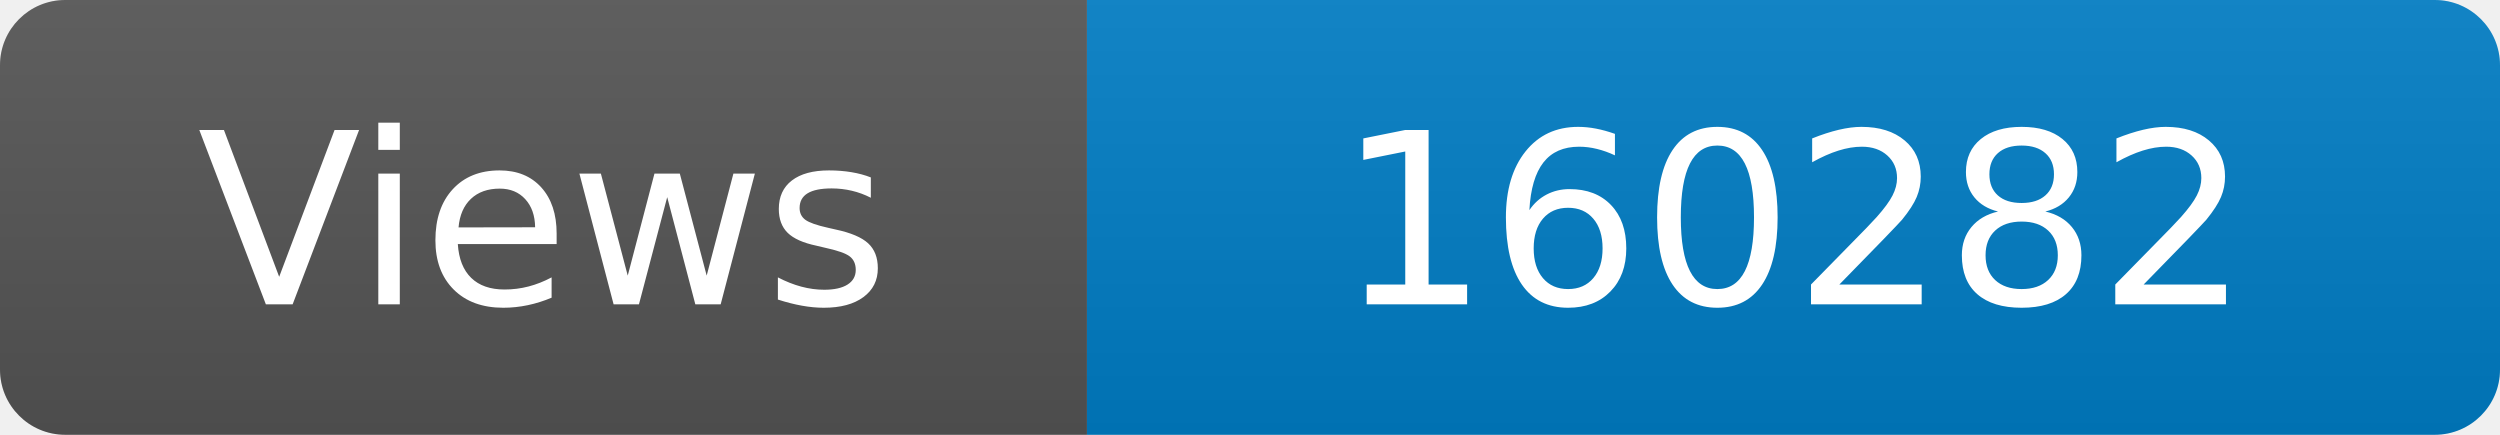
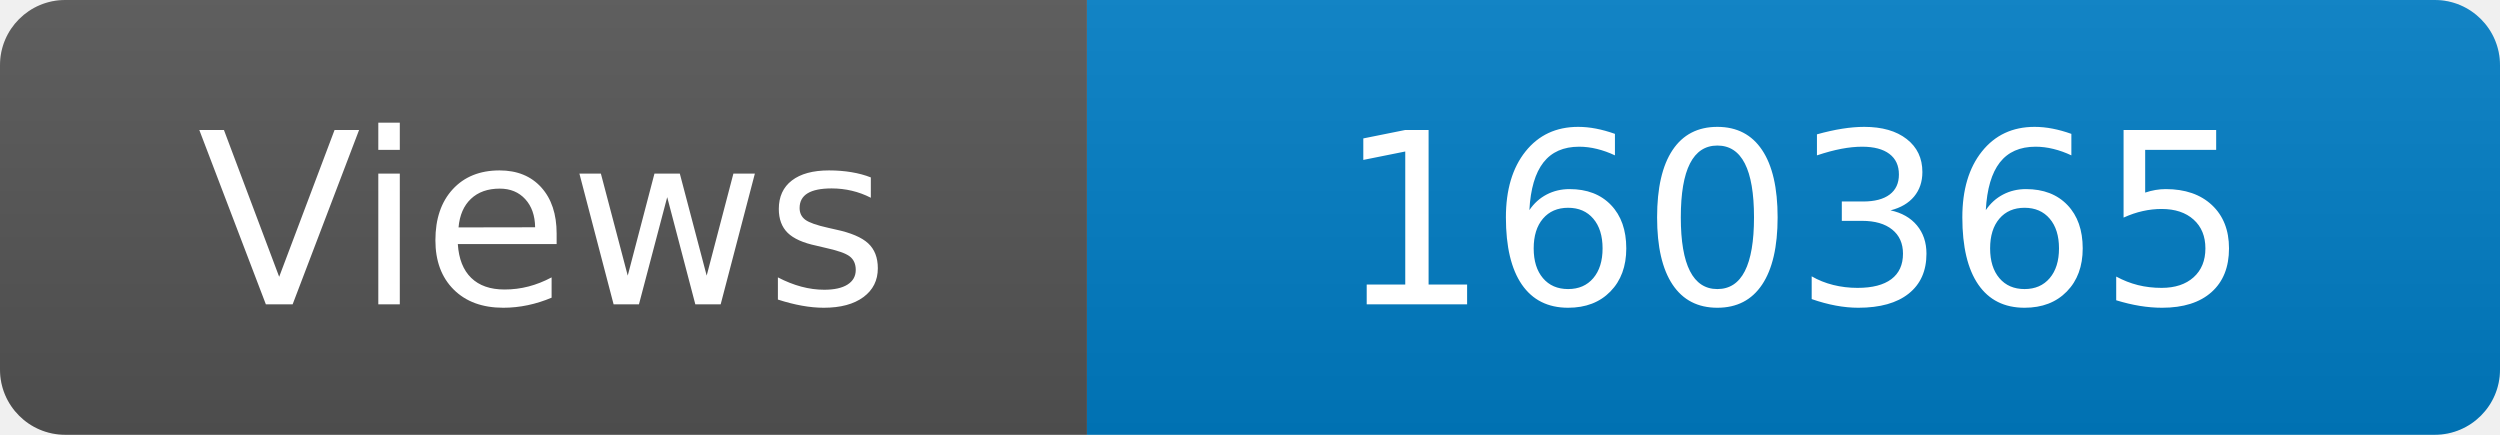
<svg xmlns="http://www.w3.org/2000/svg" width="115" height="20" role="img" aria-label="Maintained?: yes">
  <linearGradient id="s" x2="0" y2="100%">
    <stop offset="0" stop-color="#bbb" stop-opacity=".1" />
    <stop offset="1" stop-opacity=".1" />
  </linearGradient>
  <clipPath id="r">
    <rect width="115" height="20" rx="3" fill="#fff" />
  </clipPath>
  <g clip-path="url(#r)">
    <rect width="50" height="20" fill="#555" />
    <rect x="50" width="160" height="20" fill="#007ec6" />
    <rect width="115" height="20" fill="url(#s)" />
  </g>
  <g fill="#fff" text-anchor="middle" font-family="Verdana,Geneva,DejaVu Sans,sans-serif" font-size="110">
    <text x="250" y="140" transform="scale(.1)" fill="#fff">Views</text>
-     <text x="825" y="140" transform="scale(.1)" fill="#fff">160282</text>
+     <text x="825" y="140" transform="scale(.1)" fill="#fff">160365</text>
  </g>
</svg>
